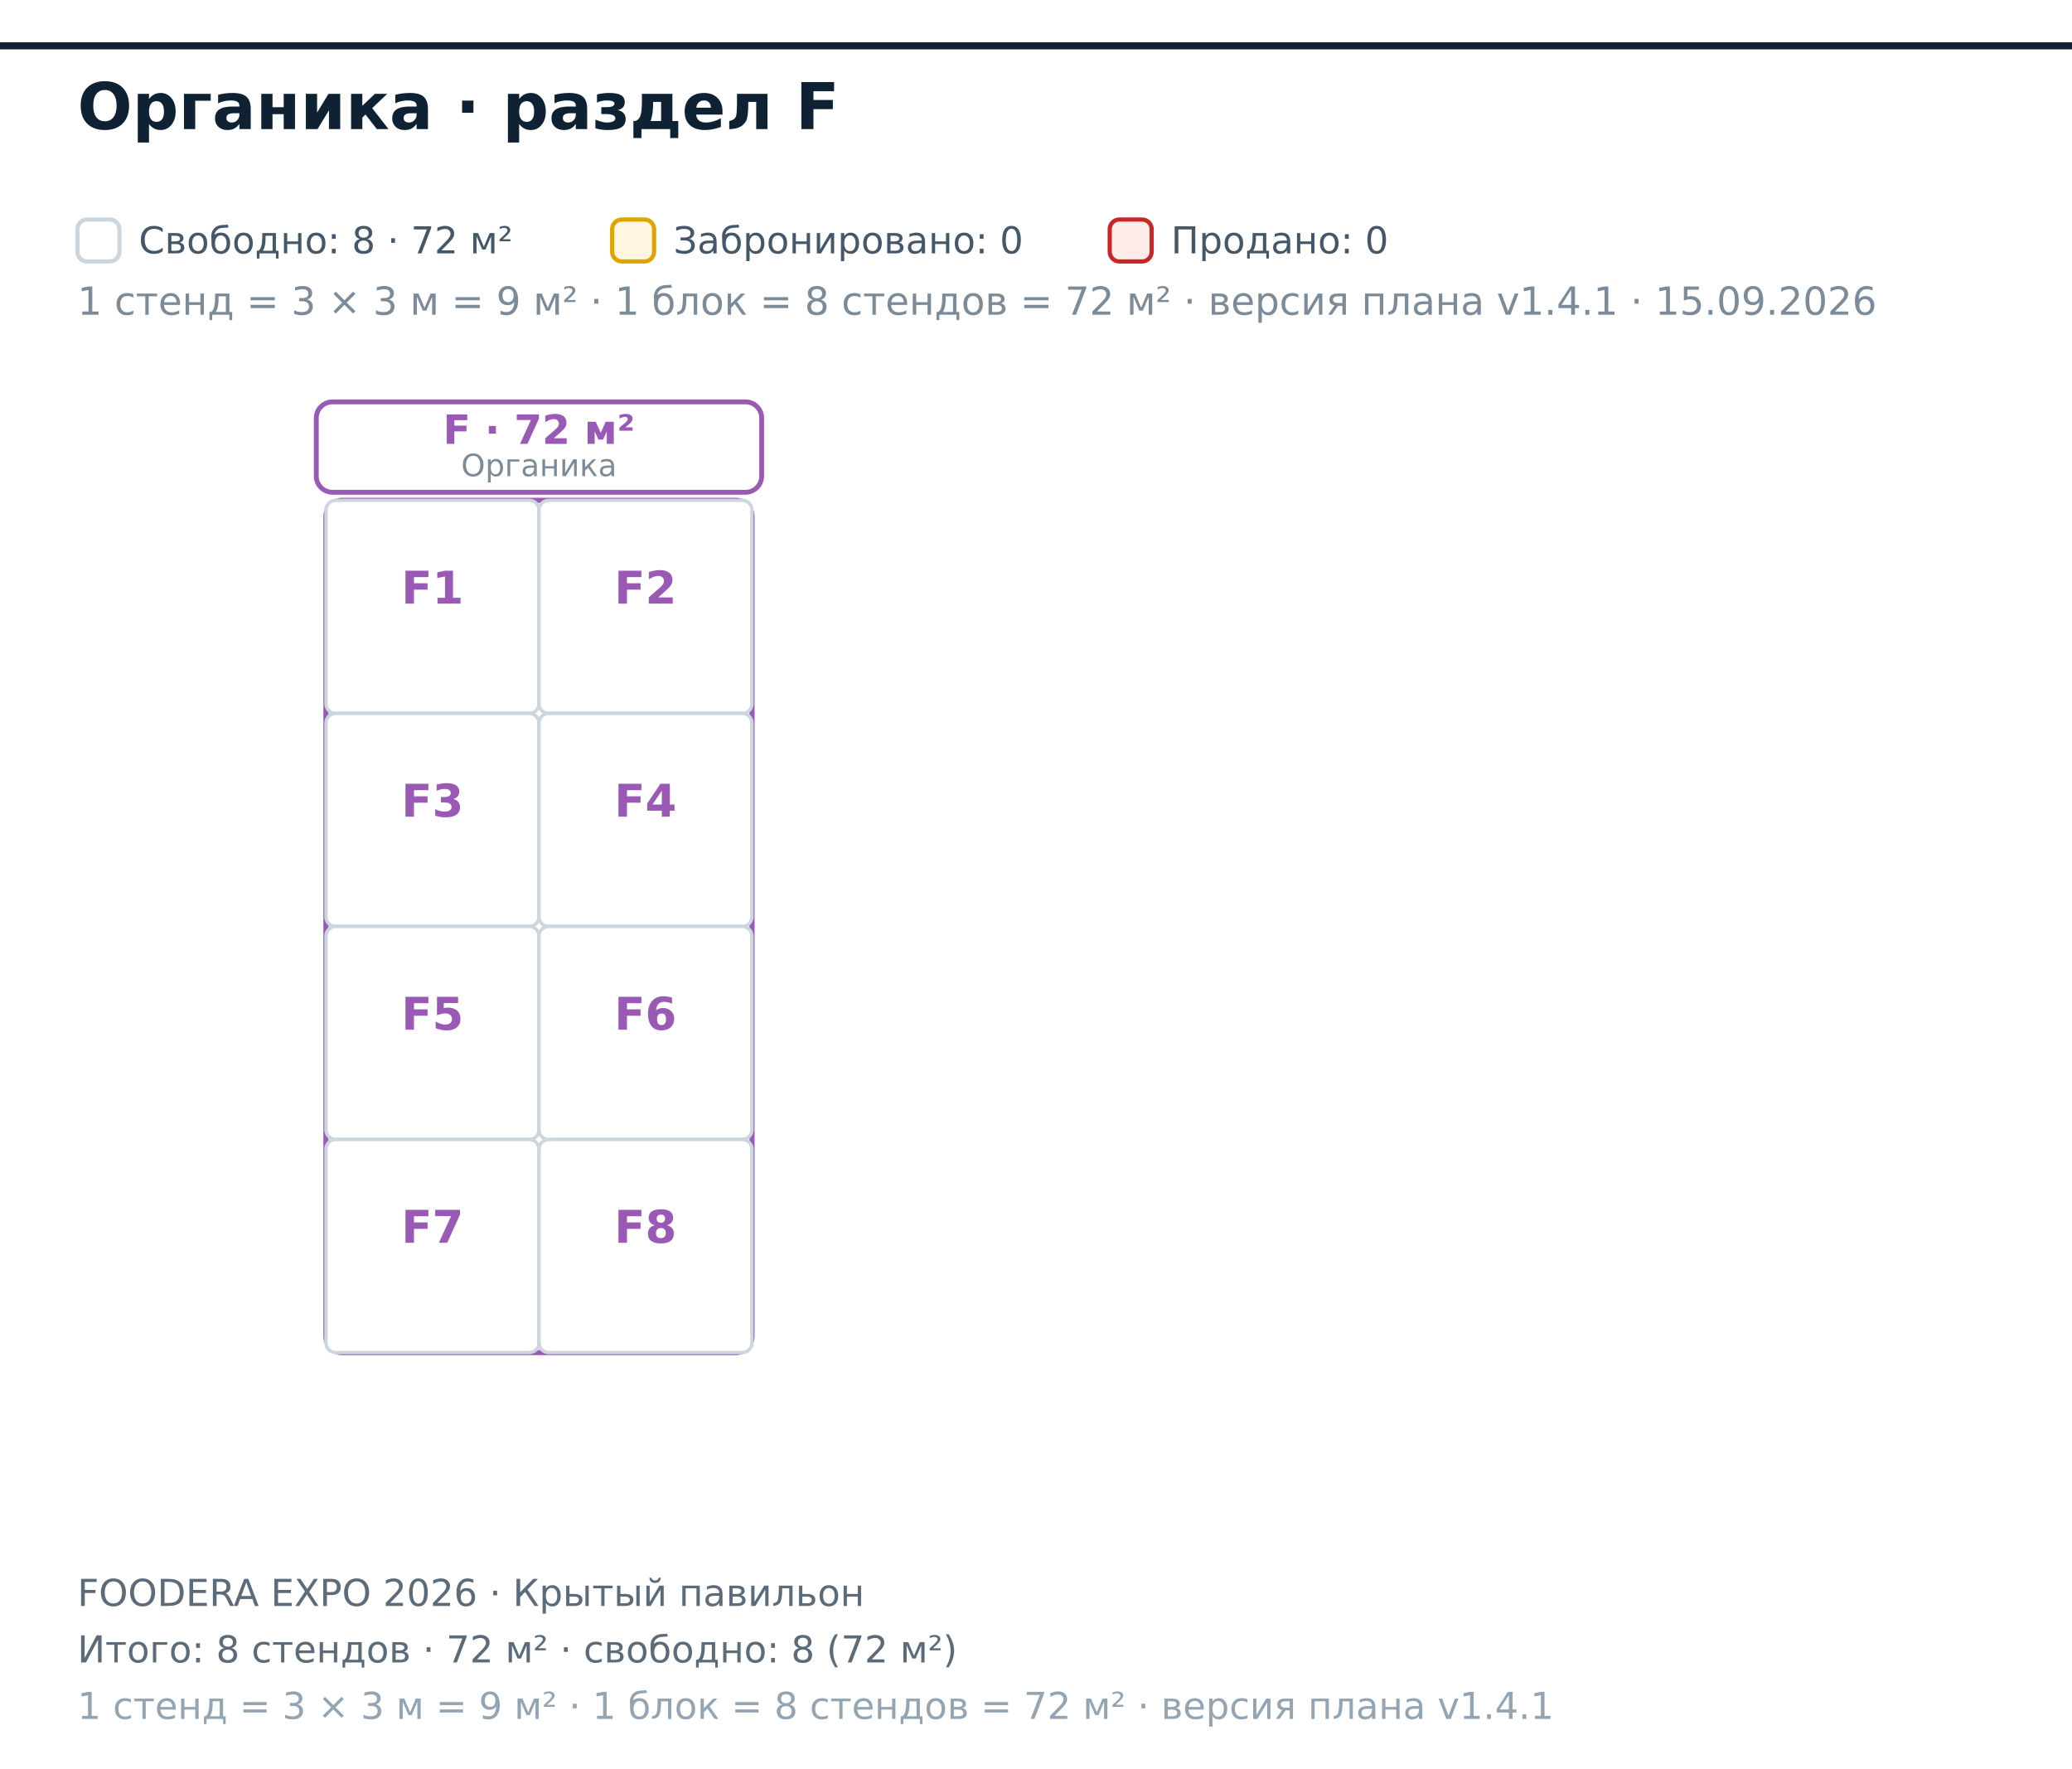
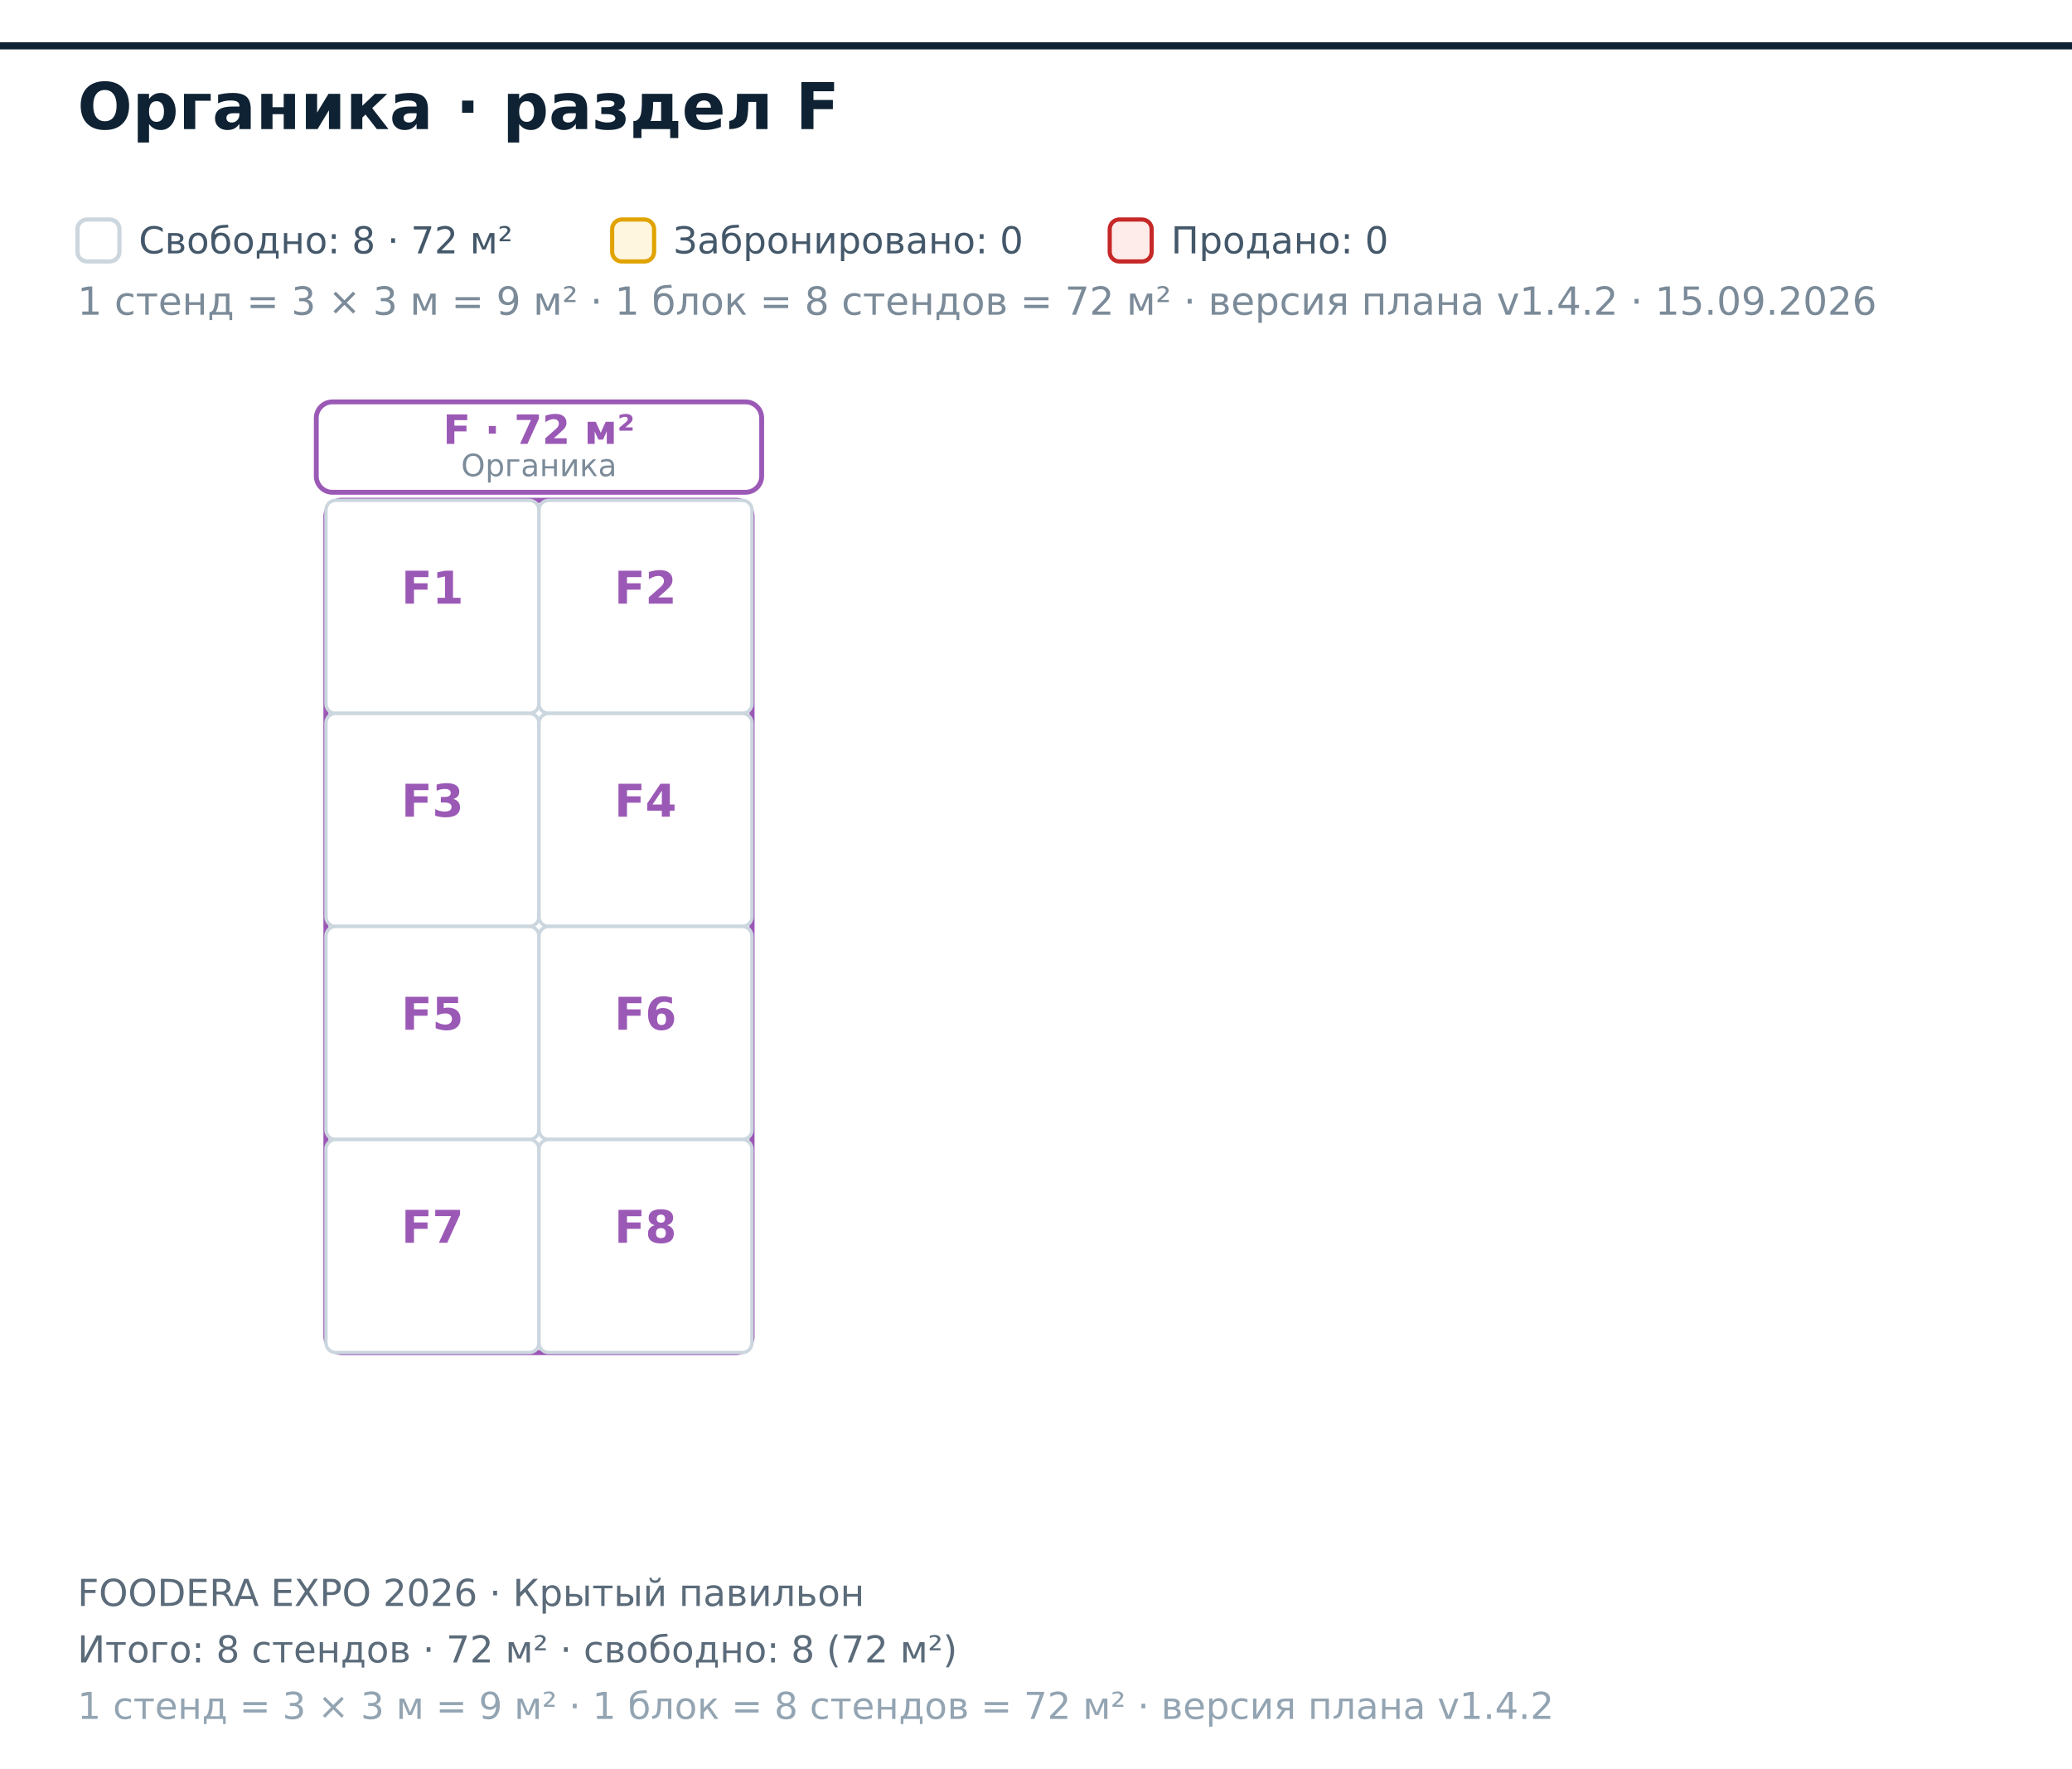
<svg xmlns="http://www.w3.org/2000/svg" width="642" height="548" viewBox="0 0 642 548" font-family="DejaVu Sans, Helvetica, Arial, sans-serif">
  <rect x="0.00" y="0.00" width="642.00" height="548.00" fill="#ffffff" />
  <polygon points="-1043.00,14.20 816.00,14.20 816.00,1114.20 -1043.00,1114.20" fill="#ffffff" fill-opacity="0.55" stroke="#0f2233" stroke-width="2.2" />
  <rect x="101.00" y="155.00" width="132.00" height="264.00" fill="none" stroke="#9B59B6" stroke-width="1.6" rx="5" />
  <rect x="98.00" y="124.50" width="138.00" height="28.00" fill="#ffffff" stroke="#9B59B6" stroke-width="1.5" rx="5" />
  <text x="167.00" y="137.50" font-size="12.50" fill="#9B59B6" font-weight="bold" text-anchor="middle">F · 72 м²</text>
  <text x="167.00" y="147.50" font-size="9.50" fill="#7b8b99" text-anchor="middle">Органика</text>
  <rect x="101.00" y="155.00" width="66.00" height="66.00" fill="#ffffff" stroke="#cbd6de" stroke-width="1.05" rx="3" />
  <text x="134.00" y="187.00" font-size="14.00" fill="#9B59B6" font-weight="bold" text-anchor="middle">F1</text>
  <rect x="167.00" y="155.00" width="66.00" height="66.00" fill="#ffffff" stroke="#cbd6de" stroke-width="1.05" rx="3" />
  <text x="200.00" y="187.00" font-size="14.00" fill="#9B59B6" font-weight="bold" text-anchor="middle">F2</text>
  <rect x="101.00" y="221.00" width="66.00" height="66.00" fill="#ffffff" stroke="#cbd6de" stroke-width="1.05" rx="3" />
  <text x="134.00" y="253.00" font-size="14.00" fill="#9B59B6" font-weight="bold" text-anchor="middle">F3</text>
  <rect x="167.00" y="221.00" width="66.00" height="66.00" fill="#ffffff" stroke="#cbd6de" stroke-width="1.05" rx="3" />
  <text x="200.00" y="253.00" font-size="14.00" fill="#9B59B6" font-weight="bold" text-anchor="middle">F4</text>
  <rect x="101.00" y="287.00" width="66.00" height="66.00" fill="#ffffff" stroke="#cbd6de" stroke-width="1.05" rx="3" />
  <text x="134.00" y="319.00" font-size="14.00" fill="#9B59B6" font-weight="bold" text-anchor="middle">F5</text>
  <rect x="167.00" y="287.00" width="66.00" height="66.00" fill="#ffffff" stroke="#cbd6de" stroke-width="1.05" rx="3" />
  <text x="200.00" y="319.00" font-size="14.00" fill="#9B59B6" font-weight="bold" text-anchor="middle">F6</text>
  <rect x="101.00" y="353.00" width="66.00" height="66.00" fill="#ffffff" stroke="#cbd6de" stroke-width="1.05" rx="3" />
  <text x="134.00" y="385.00" font-size="14.00" fill="#9B59B6" font-weight="bold" text-anchor="middle">F7</text>
  <rect x="167.00" y="353.00" width="66.00" height="66.00" fill="#ffffff" stroke="#cbd6de" stroke-width="1.05" rx="3" />
  <text x="200.00" y="385.00" font-size="14.00" fill="#9B59B6" font-weight="bold" text-anchor="middle">F8</text>
  <text x="24.00" y="40.00" font-size="20.00" fill="#0f2233" font-weight="bold">Органика · раздел F</text>
  <rect x="24.00" y="68.00" width="13.00" height="13.00" fill="#ffffff" stroke="#cbd6de" stroke-width="1.3" rx="3" />
-   <text x="24.00" y="97.50" font-size="12.00" fill="#7b8b99">1 стенд = 3 × 3 м = 9 м² · 1 блок = 8 стендов = 72 м² · версия плана v1.4.1 · 15.09.2026</text>
+   <text x="24.00" y="97.50" font-size="12.00" fill="#7b8b99">1 стенд = 3 × 3 м = 9 м² · 1 блок = 8 стендов = 72 м² · версия плана v1.4.2 · 15.09.2026</text>
  <text x="43.00" y="78.50" font-size="11.50" fill="#44586a">Свободно: 8 · 72 м²</text>
  <rect x="189.67" y="68.00" width="13.00" height="13.00" fill="#fff6e0" stroke="#e0a300" stroke-width="1.3" rx="3" />
  <text x="208.67" y="78.50" font-size="11.50" fill="#44586a">Забронировано: 0</text>
  <rect x="343.84" y="68.00" width="13.00" height="13.00" fill="#fdecea" stroke="#c62828" stroke-width="1.3" rx="3" />
  <text x="362.84" y="78.50" font-size="11.50" fill="#44586a">Продано: 0</text>
  <text x="24.00" y="497.50" font-size="11.50" fill="#5b6b7a">FOODERA EXPO 2026 · Крытый павильон</text>
  <text x="24.00" y="515.00" font-size="11.50" fill="#5b6b7a">Итого: 8 стендов · 72 м² · свободно: 8 (72 м²)</text>
-   <text x="24.00" y="532.50" font-size="11.50" fill="#93a4b2">1 стенд = 3 × 3 м = 9 м² · 1 блок = 8 стендов = 72 м² · версия плана v1.4.1</text>
+   <text x="24.00" y="532.50" font-size="11.50" fill="#93a4b2">1 стенд = 3 × 3 м = 9 м² · 1 блок = 8 стендов = 72 м² · версия плана v1.4.2</text>
</svg>
